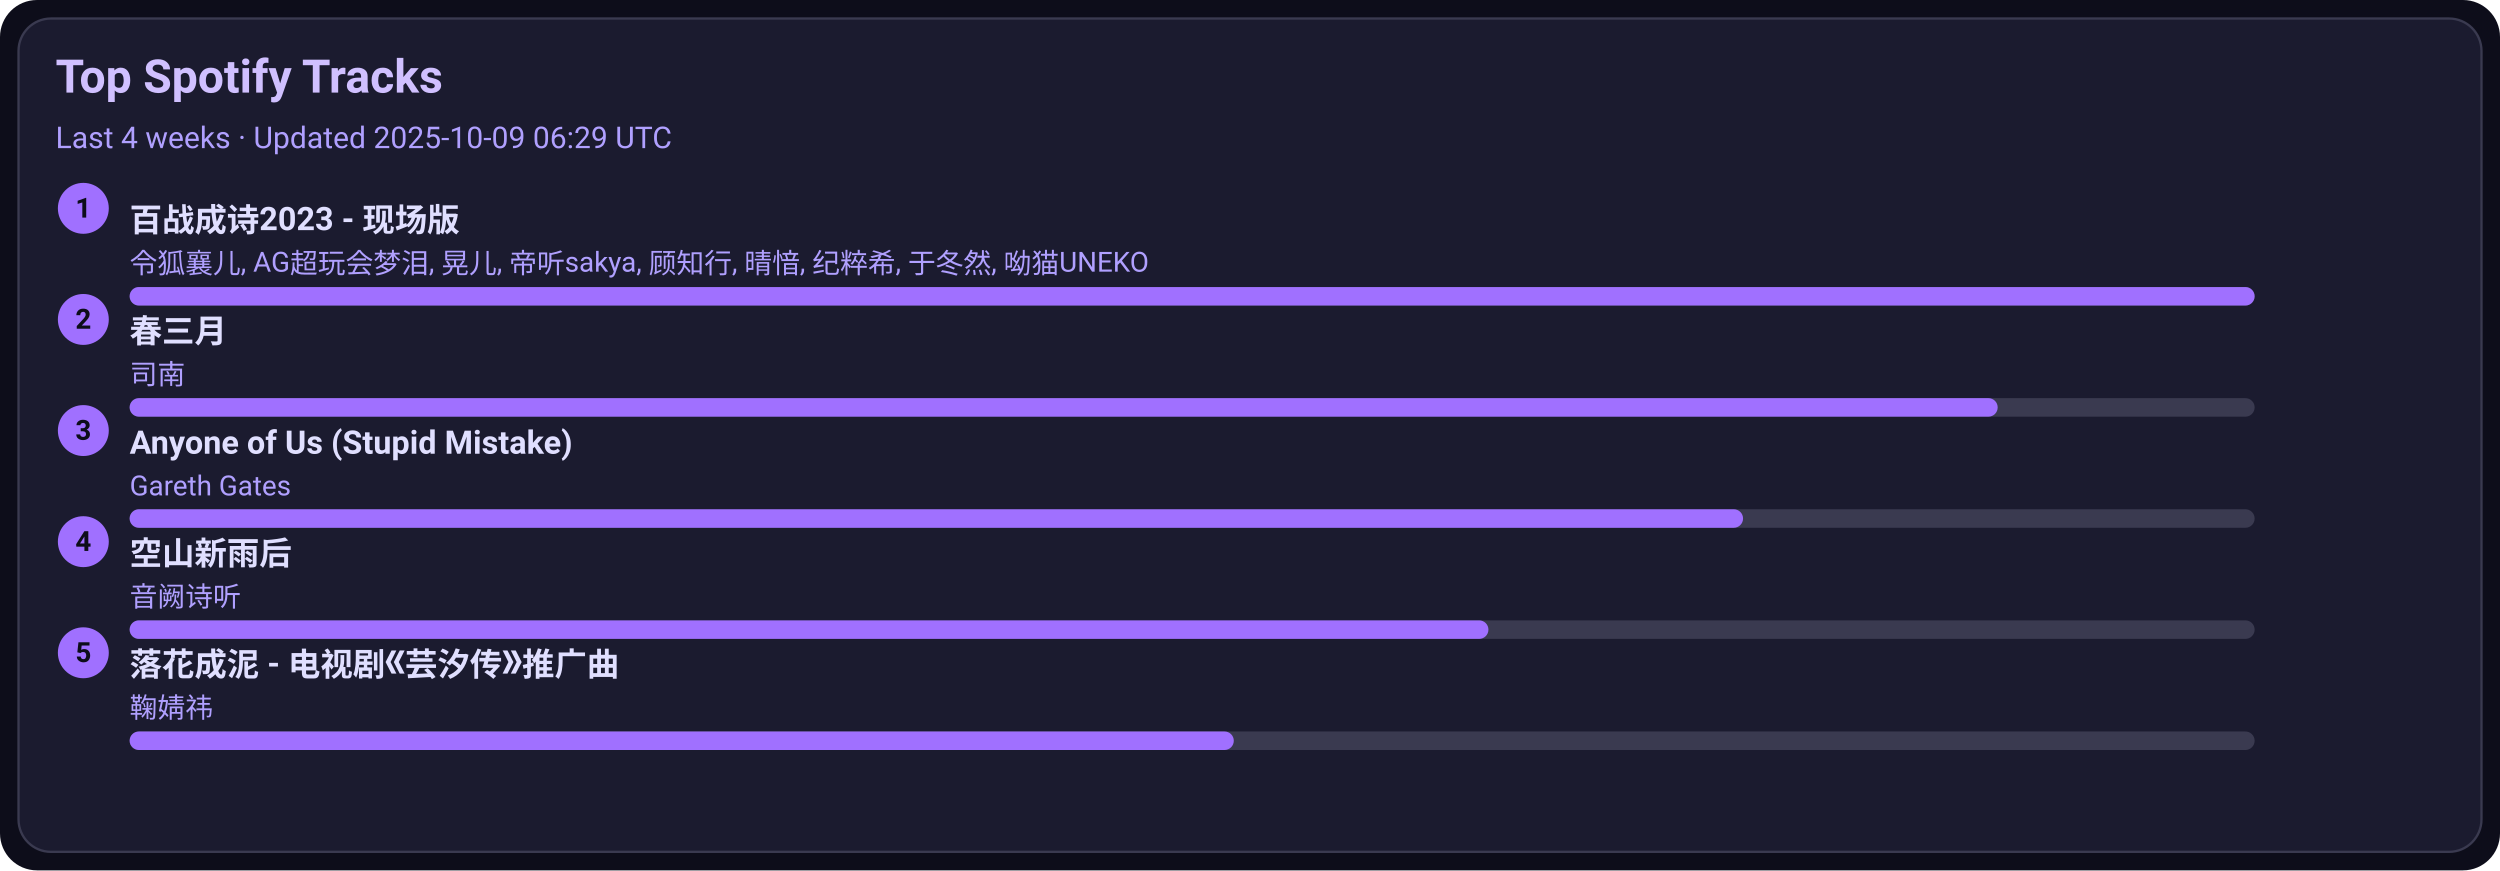
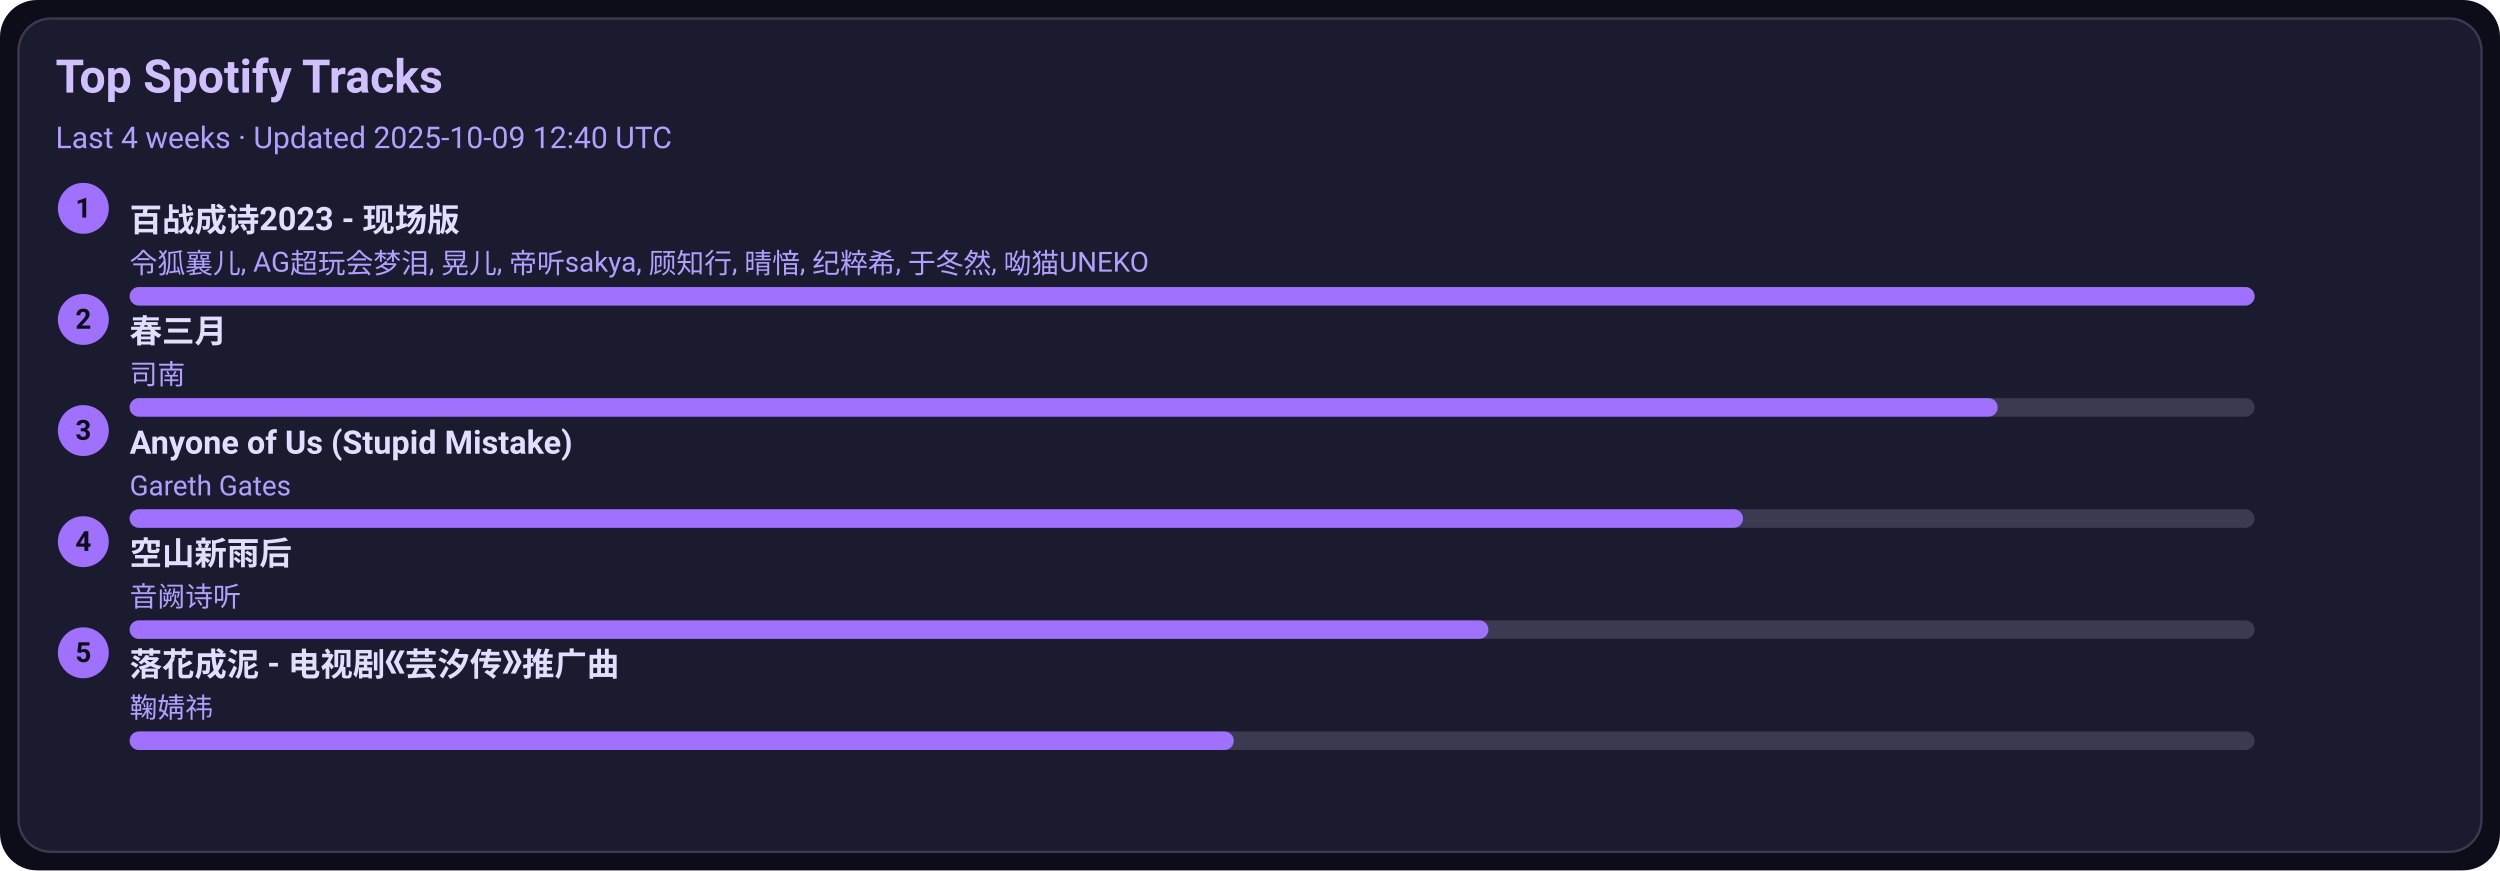
<svg xmlns="http://www.w3.org/2000/svg" width="1080" height="376" viewBox="0 0 1080 376">
  <style>text{font-family:-apple-system,BlinkMacSystemFont,Segoe UI,Roboto,Ubuntu,Helvetica Neue,Arial,Noto Sans,sans-serif}</style>
  <rect width="1080" height="376" rx="16" fill="#0d0d1a" />
  <rect x="8" y="8" width="1064" height="360" rx="14" fill="#1b1b2f" stroke="#3a3a50" />
  <text x="24" y="40" font-size="20" fill="#d0c0ff" font-weight="600">Top Spotify Tracks</text>
-   <text x="24" y="64" font-size="13" fill="#b0a0ff">Last 4 weeks · Updated 2025-10-09 06:29 UTC</text>
+   <text x="24" y="64" font-size="13" fill="#b0a0ff">Last 4 weeks · Updated 2025-10-09 12:40 UTC</text>
  <circle cx="36" cy="90" r="11" fill="#a070ff" />
  <text x="36" y="94" text-anchor="middle" font-size="12" fill="#0d0d1a" font-weight="700">1</text>
  <a href="https://open.spotify.com/track/2gttnS8fWnDwziLFt2TLEi" target="_blank" rel="noopener noreferrer">
    <text x="56" y="100" font-size="14" fill="#e0dfff" font-weight="600">百战成诗2023 - 现场版</text>
  </a>
  <text x="56" y="118" font-size="12" fill="#b0a0ff">令狐襄儿, AG超玩会梦泪, 晃儿, 帝听sakya, 顾知行, 晴愔, 纪粹希, 于冬然, 呦猫UNEKO</text>
  <rect x="56" y="124" width="918" height="8" rx="4" fill="#3a3a50" />
  <rect x="56" y="124" width="918" height="8" rx="4" fill="#a070ff" />
  <circle cx="36" cy="138" r="11" fill="#a070ff" />
  <text x="36" y="142" text-anchor="middle" font-size="12" fill="#0d0d1a" font-weight="700">2</text>
  <a href="https://open.spotify.com/track/5A9BOP4WTk2UayDlMb8w98" target="_blank" rel="noopener noreferrer">
    <text x="56" y="148" font-size="14" fill="#e0dfff" font-weight="600">春三月</text>
  </a>
  <text x="56" y="166" font-size="12" fill="#b0a0ff">司南</text>
  <rect x="56" y="172" width="918" height="8" rx="4" fill="#3a3a50" />
  <rect x="56" y="172" width="807" height="8" rx="4" fill="#a070ff" />
  <circle cx="36" cy="186" r="11" fill="#a070ff" />
  <text x="36" y="190" text-anchor="middle" font-size="12" fill="#0d0d1a" font-weight="700">3</text>
  <a href="https://open.spotify.com/track/7KZo8AI9F3Vnn3FXEYBL9f" target="_blank" rel="noopener noreferrer">
    <text x="56" y="196" font-size="14" fill="#e0dfff" font-weight="600">Anyone of Us (Stupid Mistake)</text>
  </a>
  <text x="56" y="214" font-size="12" fill="#b0a0ff">Gareth Gates</text>
  <rect x="56" y="220" width="918" height="8" rx="4" fill="#3a3a50" />
  <rect x="56" y="220" width="697" height="8" rx="4" fill="#a070ff" />
  <circle cx="36" cy="234" r="11" fill="#a070ff" />
  <text x="36" y="238" text-anchor="middle" font-size="12" fill="#0d0d1a" font-weight="700">4</text>
  <a href="https://open.spotify.com/track/7c1D58U8AIVOGlYzh5U6sk" target="_blank" rel="noopener noreferrer">
    <text x="56" y="244" font-size="14" fill="#e0dfff" font-weight="600">空山新雨后</text>
  </a>
  <text x="56" y="262" font-size="12" fill="#b0a0ff">音阙诗听</text>
  <rect x="56" y="268" width="918" height="8" rx="4" fill="#3a3a50" />
  <rect x="56" y="268" width="587" height="8" rx="4" fill="#a070ff" />
  <circle cx="36" cy="282" r="11" fill="#a070ff" />
  <text x="36" y="286" text-anchor="middle" font-size="12" fill="#0d0d1a" font-weight="700">5</text>
  <a href="https://open.spotify.com/track/3kOZsJz3crGIWWHeoCNa0O" target="_blank" rel="noopener noreferrer">
    <text x="56" y="292" font-size="14" fill="#e0dfff" font-weight="600">落花成泥 - 电视剧《芸汐传》推广曲</text>
  </a>
  <text x="56" y="310" font-size="12" fill="#b0a0ff">鞠婧祎</text>
  <rect x="56" y="316" width="918" height="8" rx="4" fill="#3a3a50" />
  <rect x="56" y="316" width="477" height="8" rx="4" fill="#a070ff" />
</svg>
